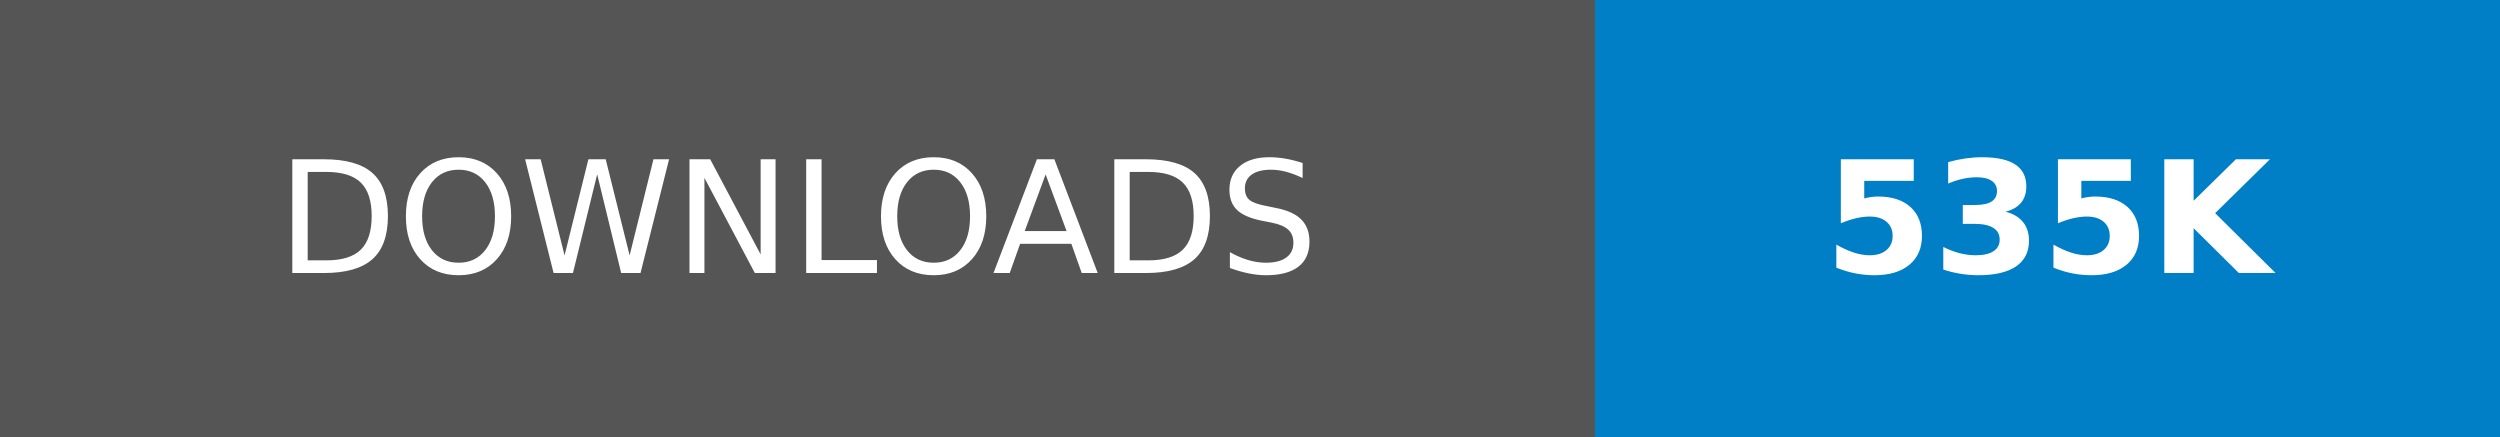
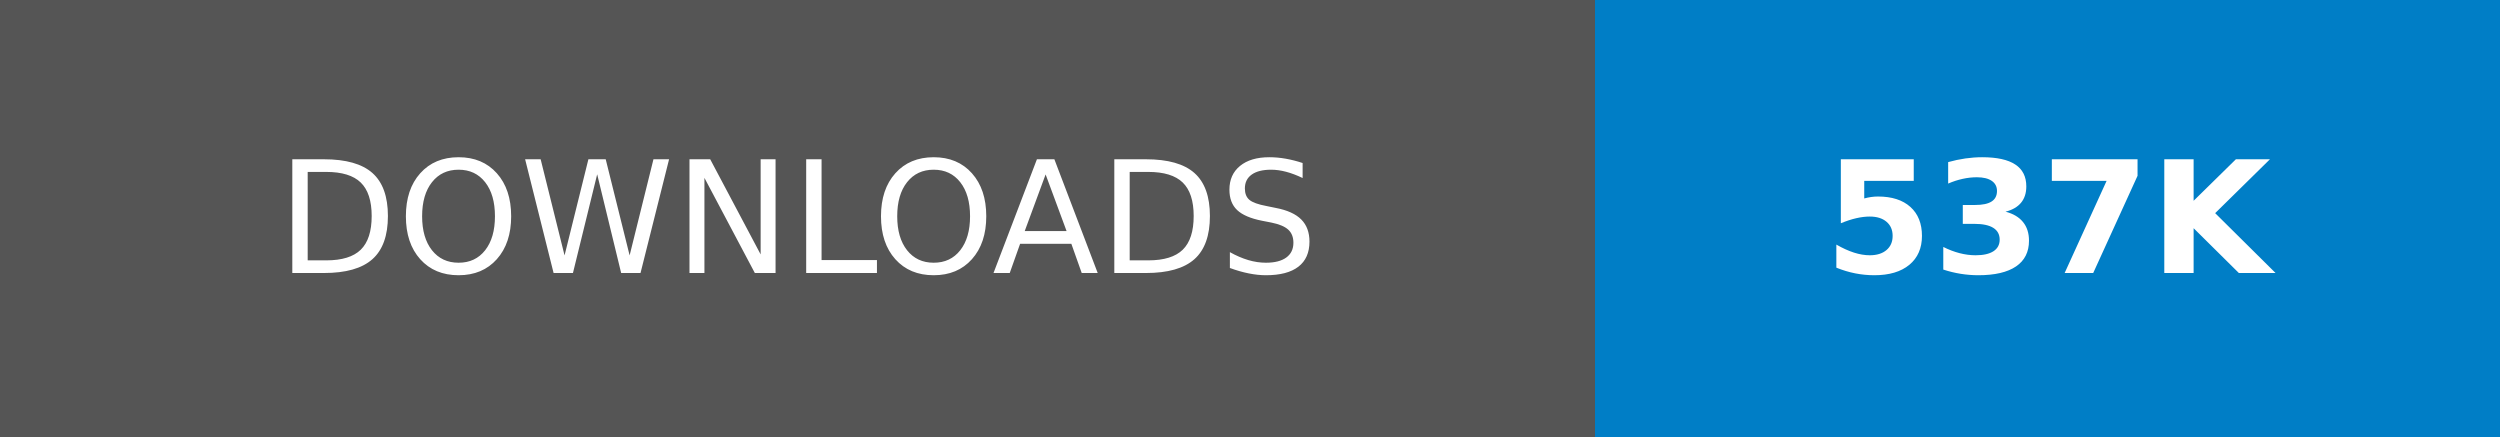
- <svg xmlns="http://www.w3.org/2000/svg" width="160.25" height="28" role="img" aria-label="DOWNLOADS: 535K">
+ <svg xmlns="http://www.w3.org/2000/svg" width="160.25" height="28" role="img" aria-label="DOWNLOADS: 537K">
  <g shape-rendering="crispEdges">
    <rect width="102.25" height="28" fill="#555" />
    <rect x="102.25" width="58" height="28" fill="#007ec6" />
  </g>
  <g fill="#fff" text-anchor="middle" font-family="Verdana,Geneva,DejaVu Sans,sans-serif" text-rendering="geometricPrecision" font-size="100">
    <text transform="scale(.1)" x="511.25" y="175" textLength="782.5" fill="#fff">DOWNLOADS</text>
-     <text transform="scale(.1)" x="1312.5" y="175" textLength="340" fill="#fff" font-weight="bold">535K</text>
+     <text transform="scale(.1)" x="1312.5" y="175" textLength="340" fill="#fff" font-weight="bold">537K</text>
  </g>
</svg>
